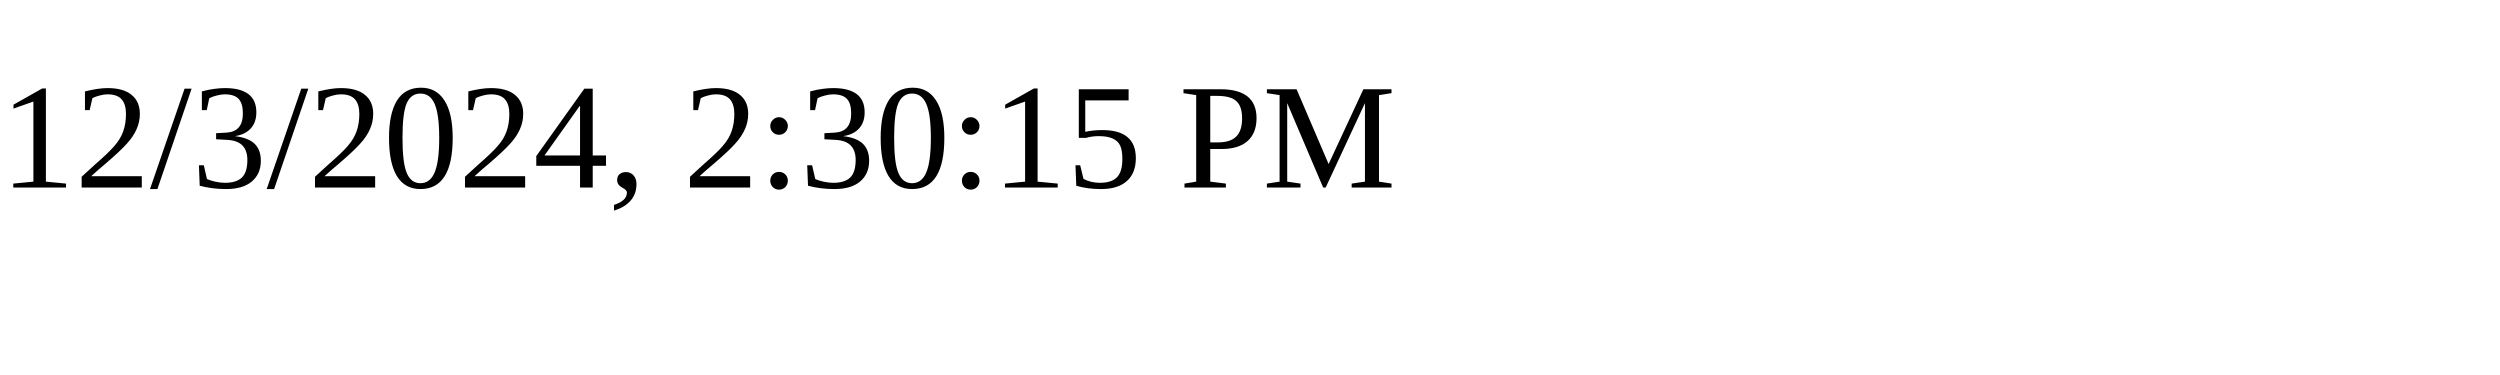
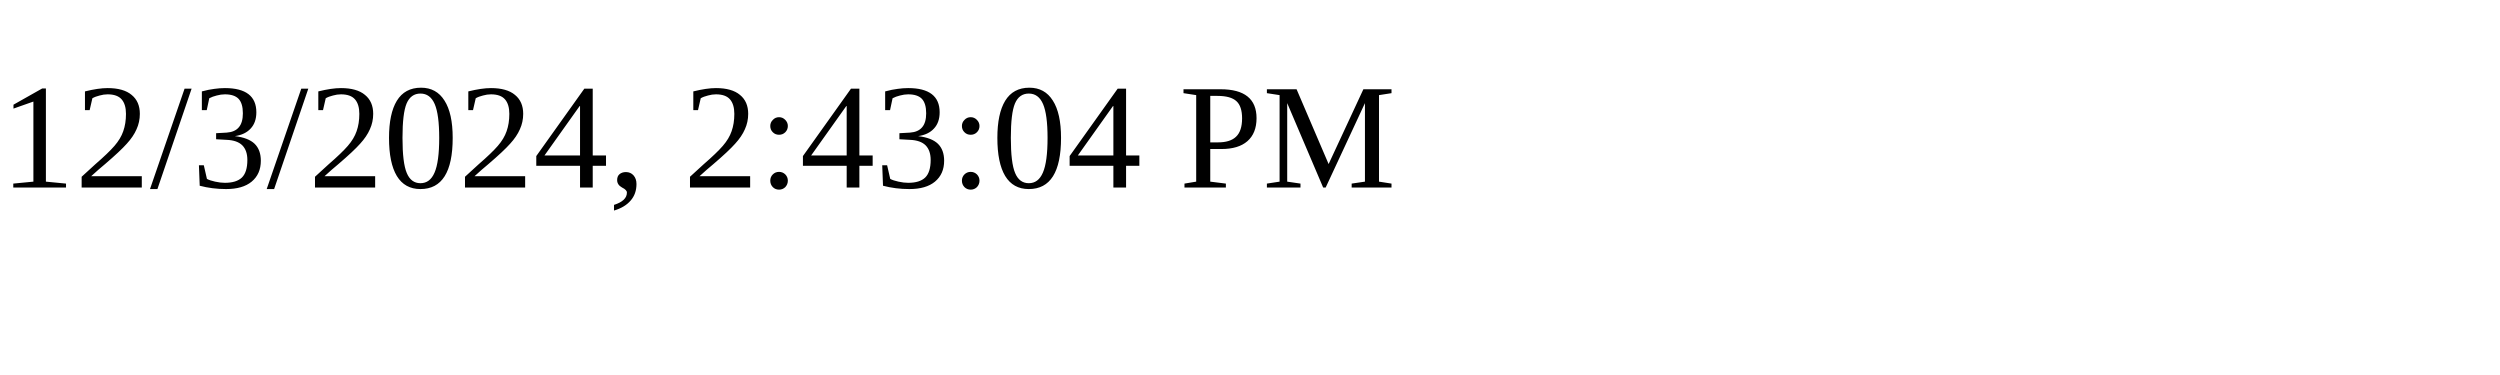
<svg xmlns="http://www.w3.org/2000/svg" height="30" width="200">
-   <text x="0" y="15">12/3/2024, 2:30:15 PM</text>
+   <text x="0" y="15">12/3/2024, 2:43:04 PM</text>
</svg>
